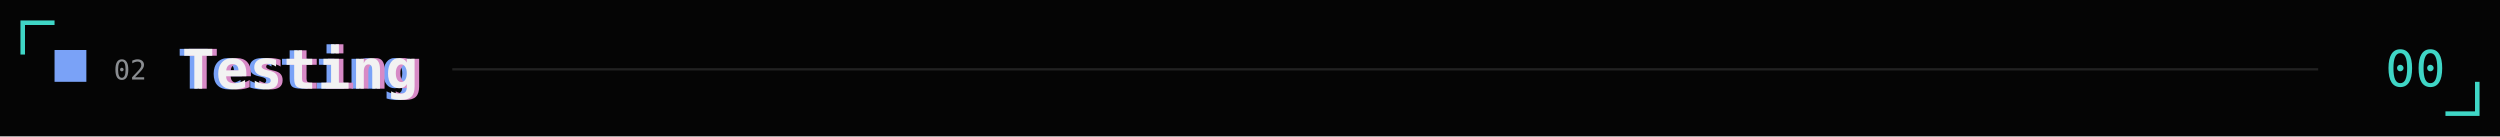
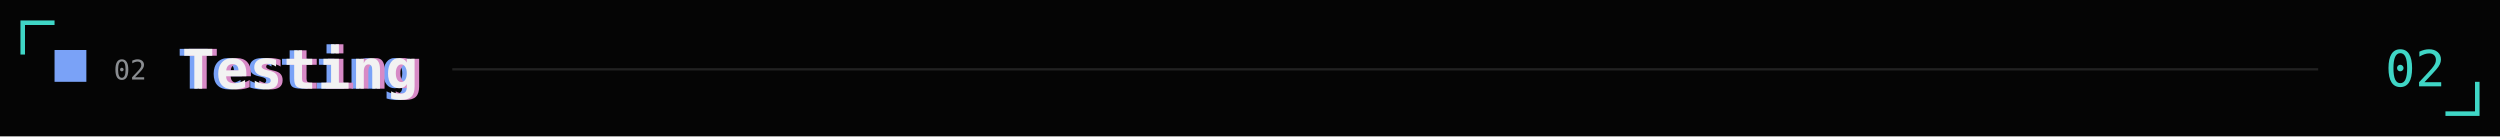
- <svg xmlns="http://www.w3.org/2000/svg" width="1100" height="60" viewBox="0 0 1100 60" role="img" aria-label="Testing: 0 merged">
+ <svg xmlns="http://www.w3.org/2000/svg" width="1100" height="60" viewBox="0 0 1100 60" role="img" aria-label="Testing: 2 merged">
  <style>.h{font:600 24px 'IBM Plex Mono',SFMono-Regular,Menlo,monospace;fill:#f2f2f2;letter-spacing:.02em} .m{font:12px 'IBM Plex Mono',SFMono-Regular,Menlo,monospace;fill:#8a8d91}.c{font:500 22px 'IBM Plex Mono',SFMono-Regular,Menlo,monospace;fill:#3fd6c6;text-anchor:end}</style>
  <rect width="1100" height="60" fill="#050505" />
  <path d="M10,24 V10 H24 M1076,50 H1090 V36" fill="none" stroke="#3fd6c6" stroke-width="2" />
  <rect x="24" y="22" width="14" height="14" fill="#7aa2f7" />
  <text class="m" x="50" y="35">02</text>
  <g aria-hidden="true">
    <text class="h" x="78" y="39" style="fill:#7aa2f7">Testing</text>
    <text class="h" x="82" y="39" style="fill:#d78ac6">Testing</text>
  </g>
  <text class="h" x="80" y="39">Testing</text>
  <line x1="199" y1="30.5" x2="1020" y2="30.5" stroke="#222222" />
-   <text class="c" x="1076" y="38">00</text>
+   <text class="c" x="1076" y="38">02</text>
</svg>
